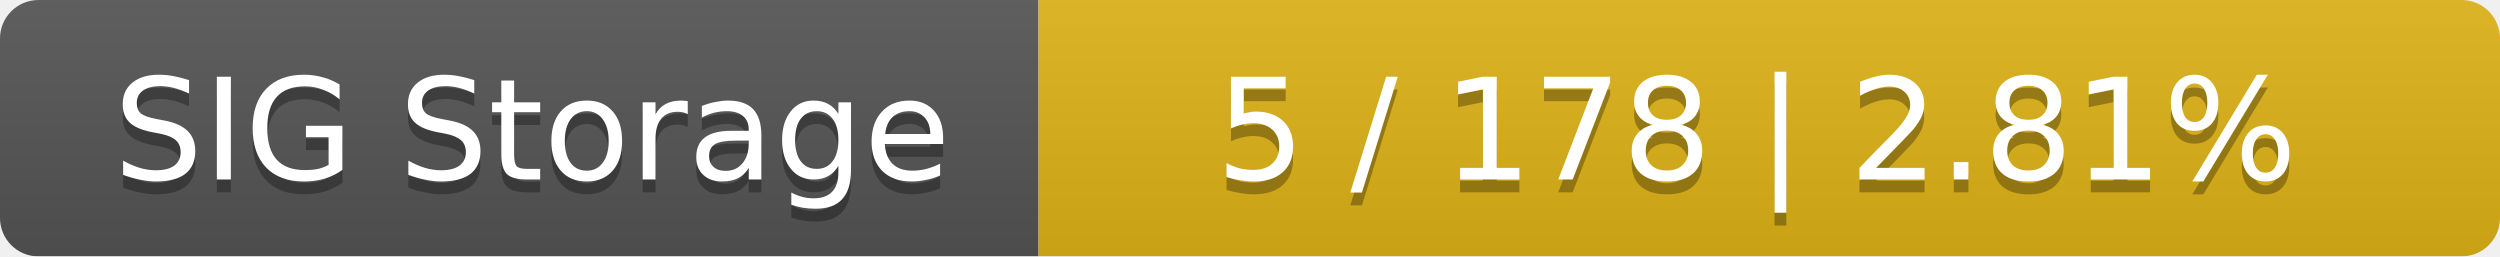
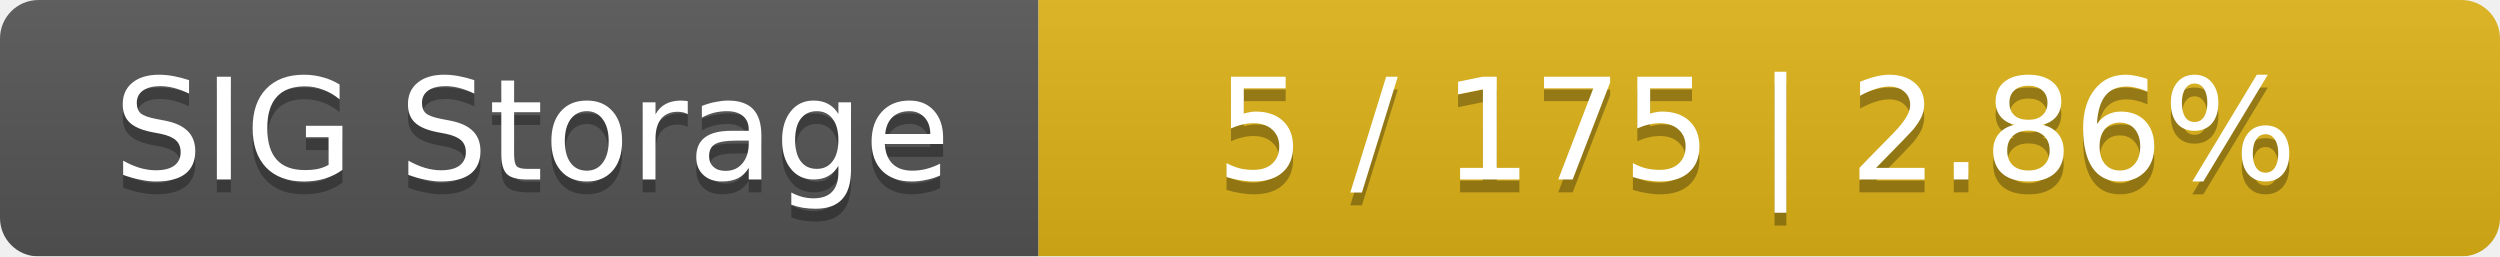
<svg xmlns="http://www.w3.org/2000/svg" width="195" height="20">
  <linearGradient id="smooth" x2="0" y2="100%">
    <stop offset="0" stop-color="#bbb" stop-opacity=".1" />
    <stop offset="1" stop-opacity=".1" />
  </linearGradient>
  <mask id="round">
    <rect width="195" height="20" rx="3" fill="#fff" />
  </mask>
  <g mask="url(#round)">
    <rect width="81" height="20" fill="#555" />
    <rect x="81" width="114" height="20" fill="#dfb317" />
    <rect width="195" height="20" fill="url(#smooth)" />
  </g>
  <g fill="#fff" text-anchor="middle" font-family="DejaVu Sans,Verdana,Geneva,sans-serif" font-size="11">
    <text x="41.5" y="15" fill="#010101" fill-opacity=".3">SIG Storage</text>
    <text x="41.5" y="14">SIG Storage</text>
-     <text x="137" y="15" fill="#010101" fill-opacity=".3">5 / 178    |    2.81%</text>
-     <text x="137" y="14">5 / 178    |    2.81%</text>
+     <text x="137" y="15" fill="#010101" fill-opacity=".3">5 / 175    |    2.86%</text>
+     <text x="137" y="14">5 / 175    |    2.86%</text>
  </g>
</svg>
